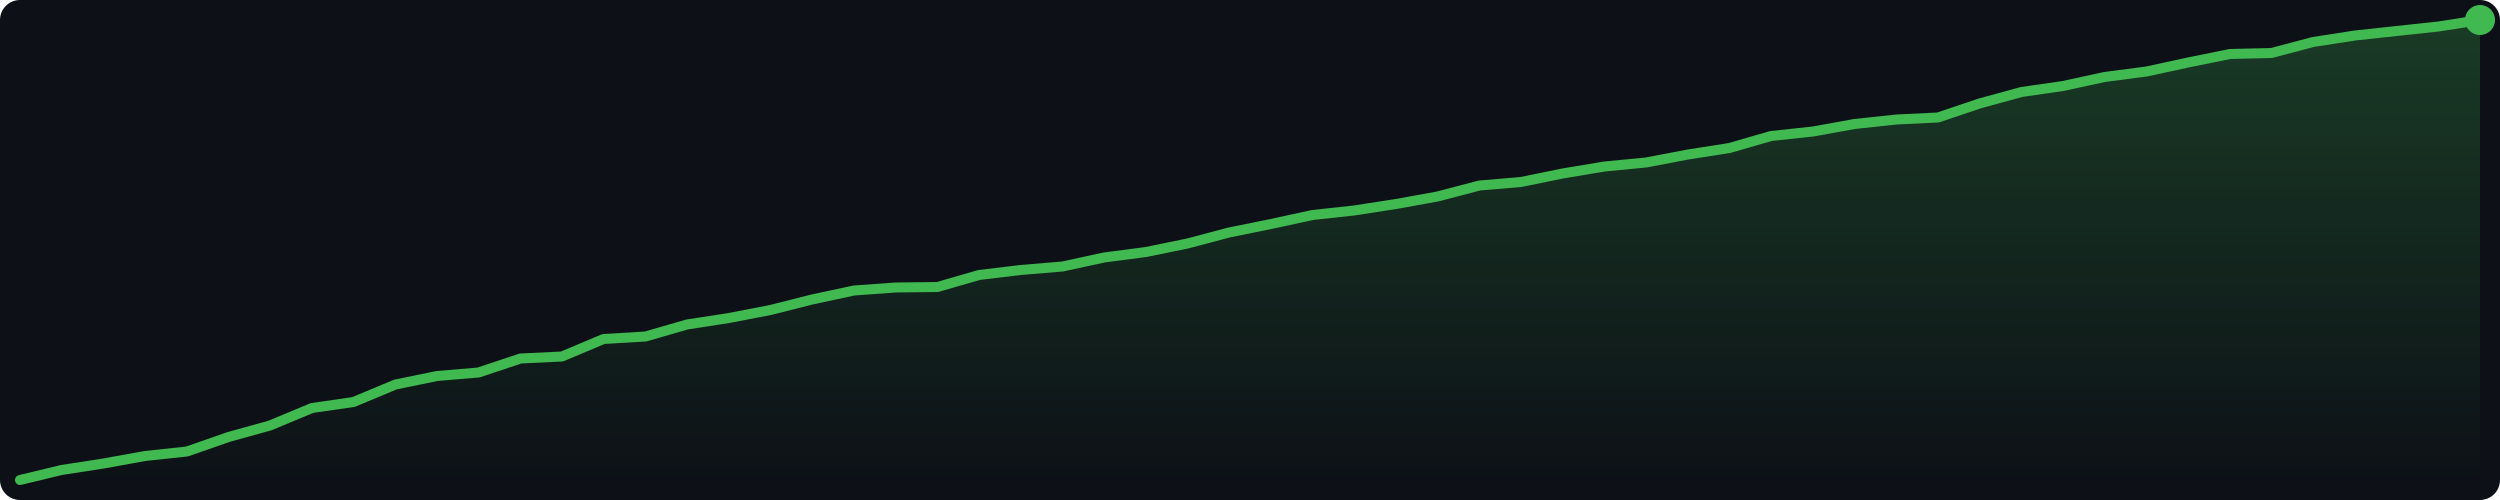
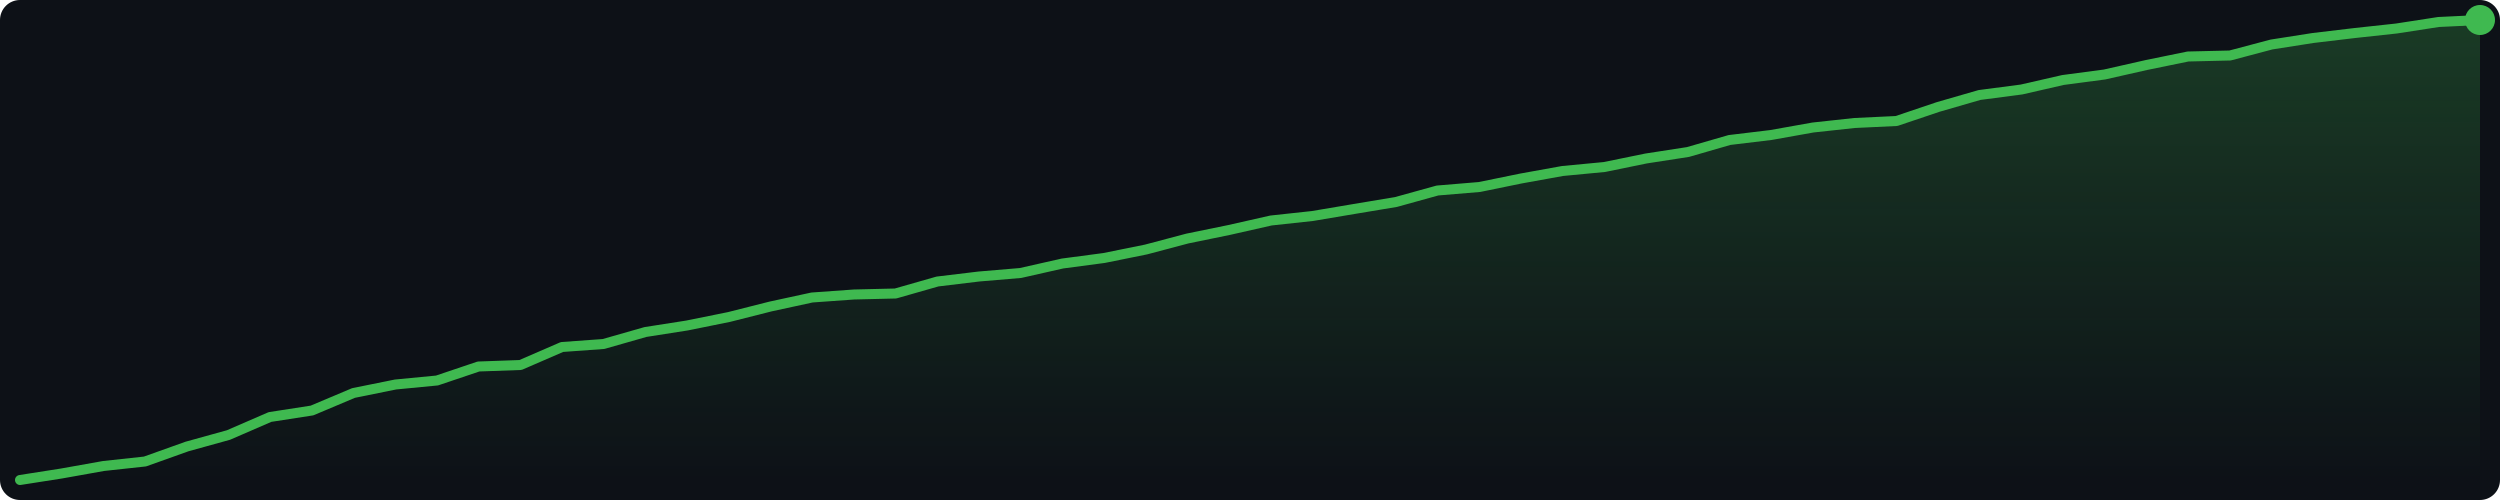
<svg xmlns="http://www.w3.org/2000/svg" width="500" height="100" viewBox="0 0 500 100">
  <defs>
    <linearGradient id="g" x1="0" y1="0" x2="0" y2="1">
      <stop offset="0%" stop-color="#3fb950" stop-opacity="0.25" />
      <stop offset="100%" stop-color="#3fb950" stop-opacity="0.0" />
    </linearGradient>
  </defs>
  <rect width="500" height="100" fill="#0d1117" rx="4" />
-   <polygon points="4.0,96.0 12.3,94.0 20.7,92.7 29.0,91.2 37.4,90.3 45.7,87.4 54.0,85.1 62.4,81.6 70.7,80.4 79.1,76.9 87.4,75.2 95.7,74.5 104.1,71.7 112.4,71.3 120.7,67.8 129.1,67.3 137.4,64.9 145.8,63.6 154.1,62.0 162.4,59.9 170.8,58.1 179.1,57.5 187.5,57.4 195.8,55.0 204.1,54.0 212.5,53.3 220.8,51.5 229.2,50.4 237.5,48.7 245.8,46.5 254.2,44.8 262.5,43.0 270.8,42.1 279.2,40.8 287.5,39.3 295.9,37.1 304.2,36.4 312.5,34.7 320.9,33.3 329.2,32.5 337.6,30.9 345.9,29.6 354.2,27.2 362.6,26.3 370.9,24.8 379.3,23.9 387.6,23.5 395.9,20.7 404.3,18.4 412.6,17.2 420.9,15.4 429.3,14.3 437.6,12.5 446.0,10.8 454.3,10.6 462.6,8.4 471.0,7.1 479.3,6.2 487.7,5.3 496.0,4.0 496.0,96 4.0,96" fill="url(#g)" />
-   <polyline points="4.0,96.0 12.3,94.0 20.7,92.7 29.0,91.2 37.4,90.3 45.7,87.4 54.0,85.1 62.4,81.6 70.7,80.4 79.1,76.9 87.4,75.2 95.7,74.5 104.1,71.7 112.4,71.3 120.7,67.8 129.1,67.3 137.4,64.9 145.8,63.6 154.1,62.0 162.4,59.9 170.8,58.1 179.1,57.5 187.5,57.4 195.8,55.0 204.1,54.0 212.5,53.3 220.8,51.5 229.2,50.4 237.5,48.7 245.8,46.5 254.2,44.8 262.5,43.0 270.8,42.1 279.2,40.8 287.5,39.3 295.9,37.1 304.2,36.4 312.5,34.7 320.9,33.3 329.2,32.5 337.6,30.9 345.9,29.6 354.2,27.2 362.6,26.3 370.9,24.8 379.3,23.9 387.6,23.5 395.9,20.7 404.3,18.4 412.6,17.2 420.9,15.4 429.3,14.3 437.6,12.5 446.0,10.8 454.3,10.6 462.6,8.4 471.0,7.1 479.3,6.2 487.7,5.3 496.0,4.0" fill="none" stroke="#3fb950" stroke-width="2" stroke-linejoin="round" stroke-linecap="round" />
+   <polygon points="4.0,96.0 12.3,94.7 20.7,93.2 29.0,92.3 37.4,89.3 45.7,87.0 54.0,83.4 62.4,82.1 70.7,78.6 79.1,76.9 87.4,76.1 95.7,73.3 104.1,73.0 112.4,69.4 120.7,68.8 129.1,66.4 137.4,65.1 145.8,63.4 154.1,61.3 162.4,59.5 170.8,58.9 179.1,58.7 187.5,56.3 195.8,55.3 204.1,54.6 212.5,52.7 220.8,51.6 229.2,49.9 237.5,47.7 245.8,46.0 254.2,44.1 262.5,43.2 270.8,41.8 279.2,40.4 287.5,38.1 295.9,37.4 304.2,35.7 312.5,34.2 320.9,33.4 329.2,31.7 337.6,30.4 345.9,28.0 354.2,27.0 362.6,25.5 370.9,24.6 379.3,24.2 387.6,21.4 395.9,19.0 404.3,17.9 412.6,16.0 420.9,14.9 429.3,13.0 437.6,11.3 446.0,11.1 454.3,8.9 462.6,7.6 471.0,6.6 479.3,5.7 487.7,4.4 496.0,4.0 496.0,96 4.0,96" fill="url(#g)" />
+   <polyline points="4.0,96.0 12.3,94.7 20.7,93.2 29.0,92.3 37.4,89.3 45.7,87.0 54.0,83.4 62.4,82.1 70.7,78.6 79.1,76.9 87.4,76.1 95.7,73.3 104.1,73.0 112.4,69.4 120.7,68.8 129.1,66.4 137.4,65.1 145.8,63.4 154.1,61.3 162.4,59.5 170.8,58.9 179.1,58.7 187.5,56.3 195.8,55.3 204.1,54.6 212.5,52.7 220.8,51.6 229.2,49.9 237.5,47.7 245.8,46.0 254.2,44.1 262.5,43.2 270.8,41.8 279.2,40.4 287.5,38.1 295.9,37.4 304.2,35.7 312.5,34.2 320.9,33.4 329.2,31.7 337.6,30.4 345.9,28.0 354.2,27.0 362.6,25.5 370.9,24.6 379.3,24.2 387.6,21.4 395.9,19.0 404.3,17.9 412.6,16.0 420.9,14.9 429.3,13.0 437.6,11.3 446.0,11.1 454.3,8.9 462.6,7.6 471.0,6.6 479.3,5.7 487.7,4.4 496.0,4.0" fill="none" stroke="#3fb950" stroke-width="2" stroke-linejoin="round" stroke-linecap="round" />
  <circle cx="496.0" cy="4.0" r="3" fill="#3fb950" />
</svg>
